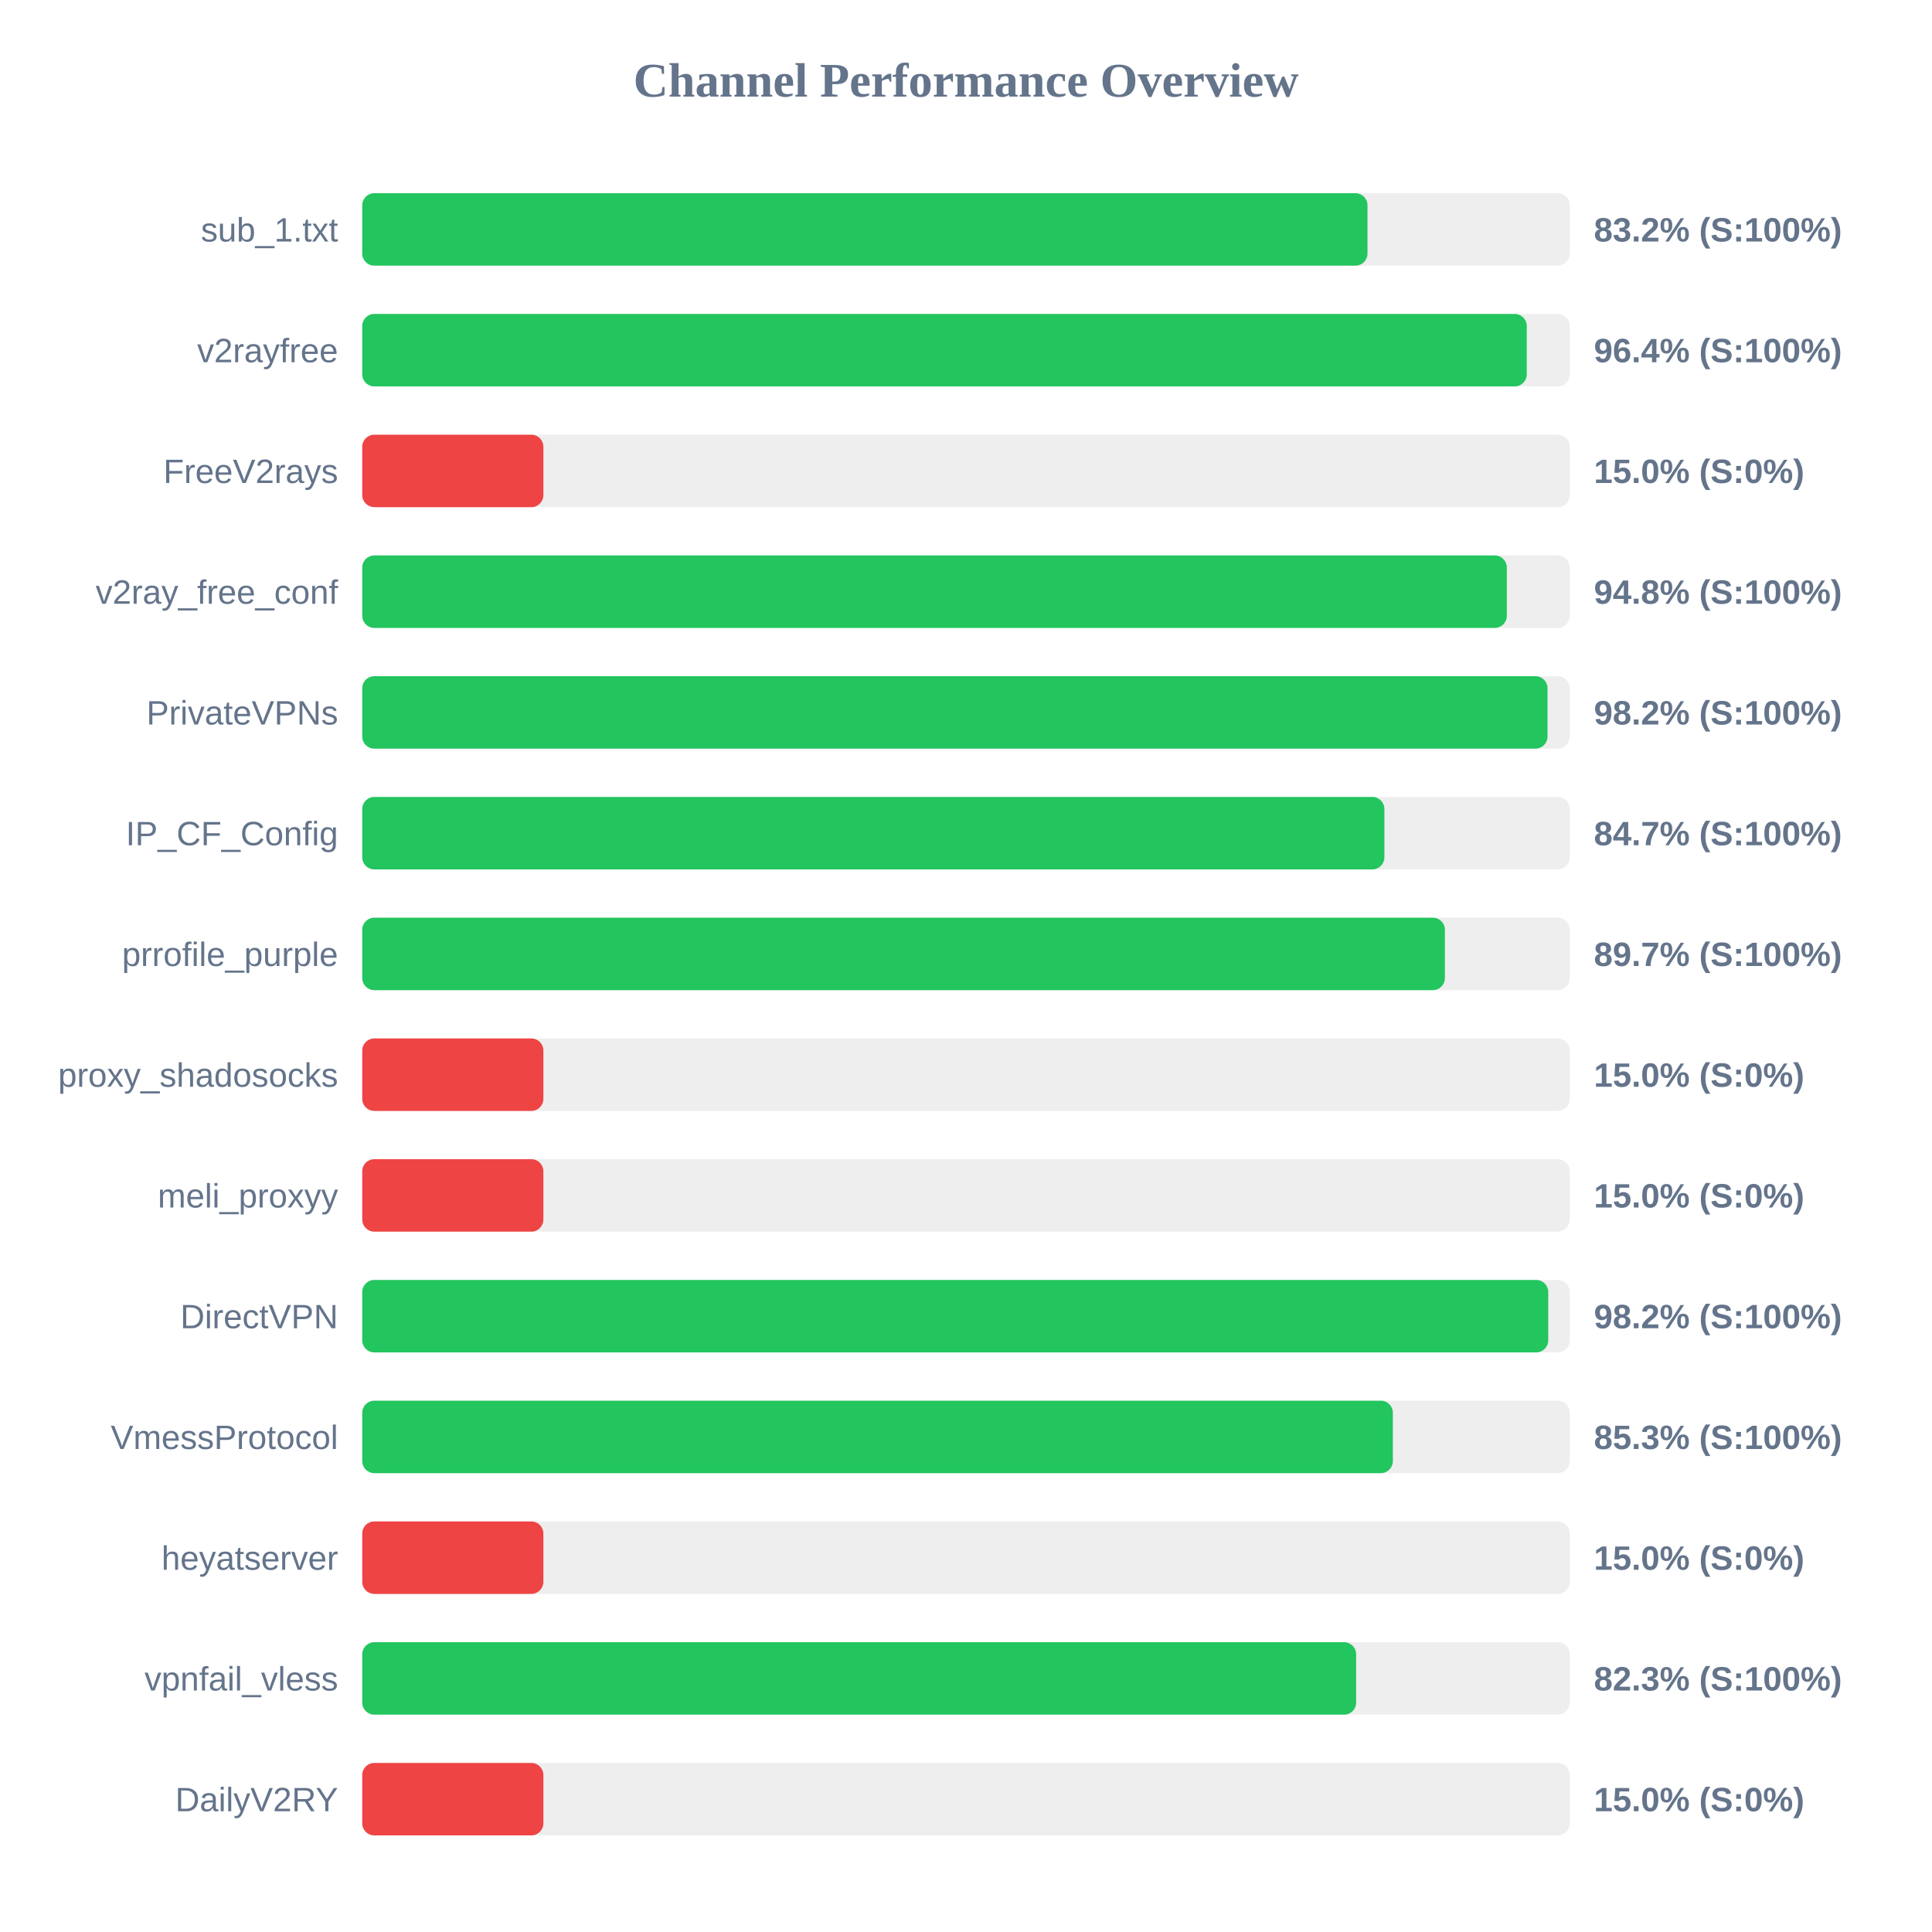
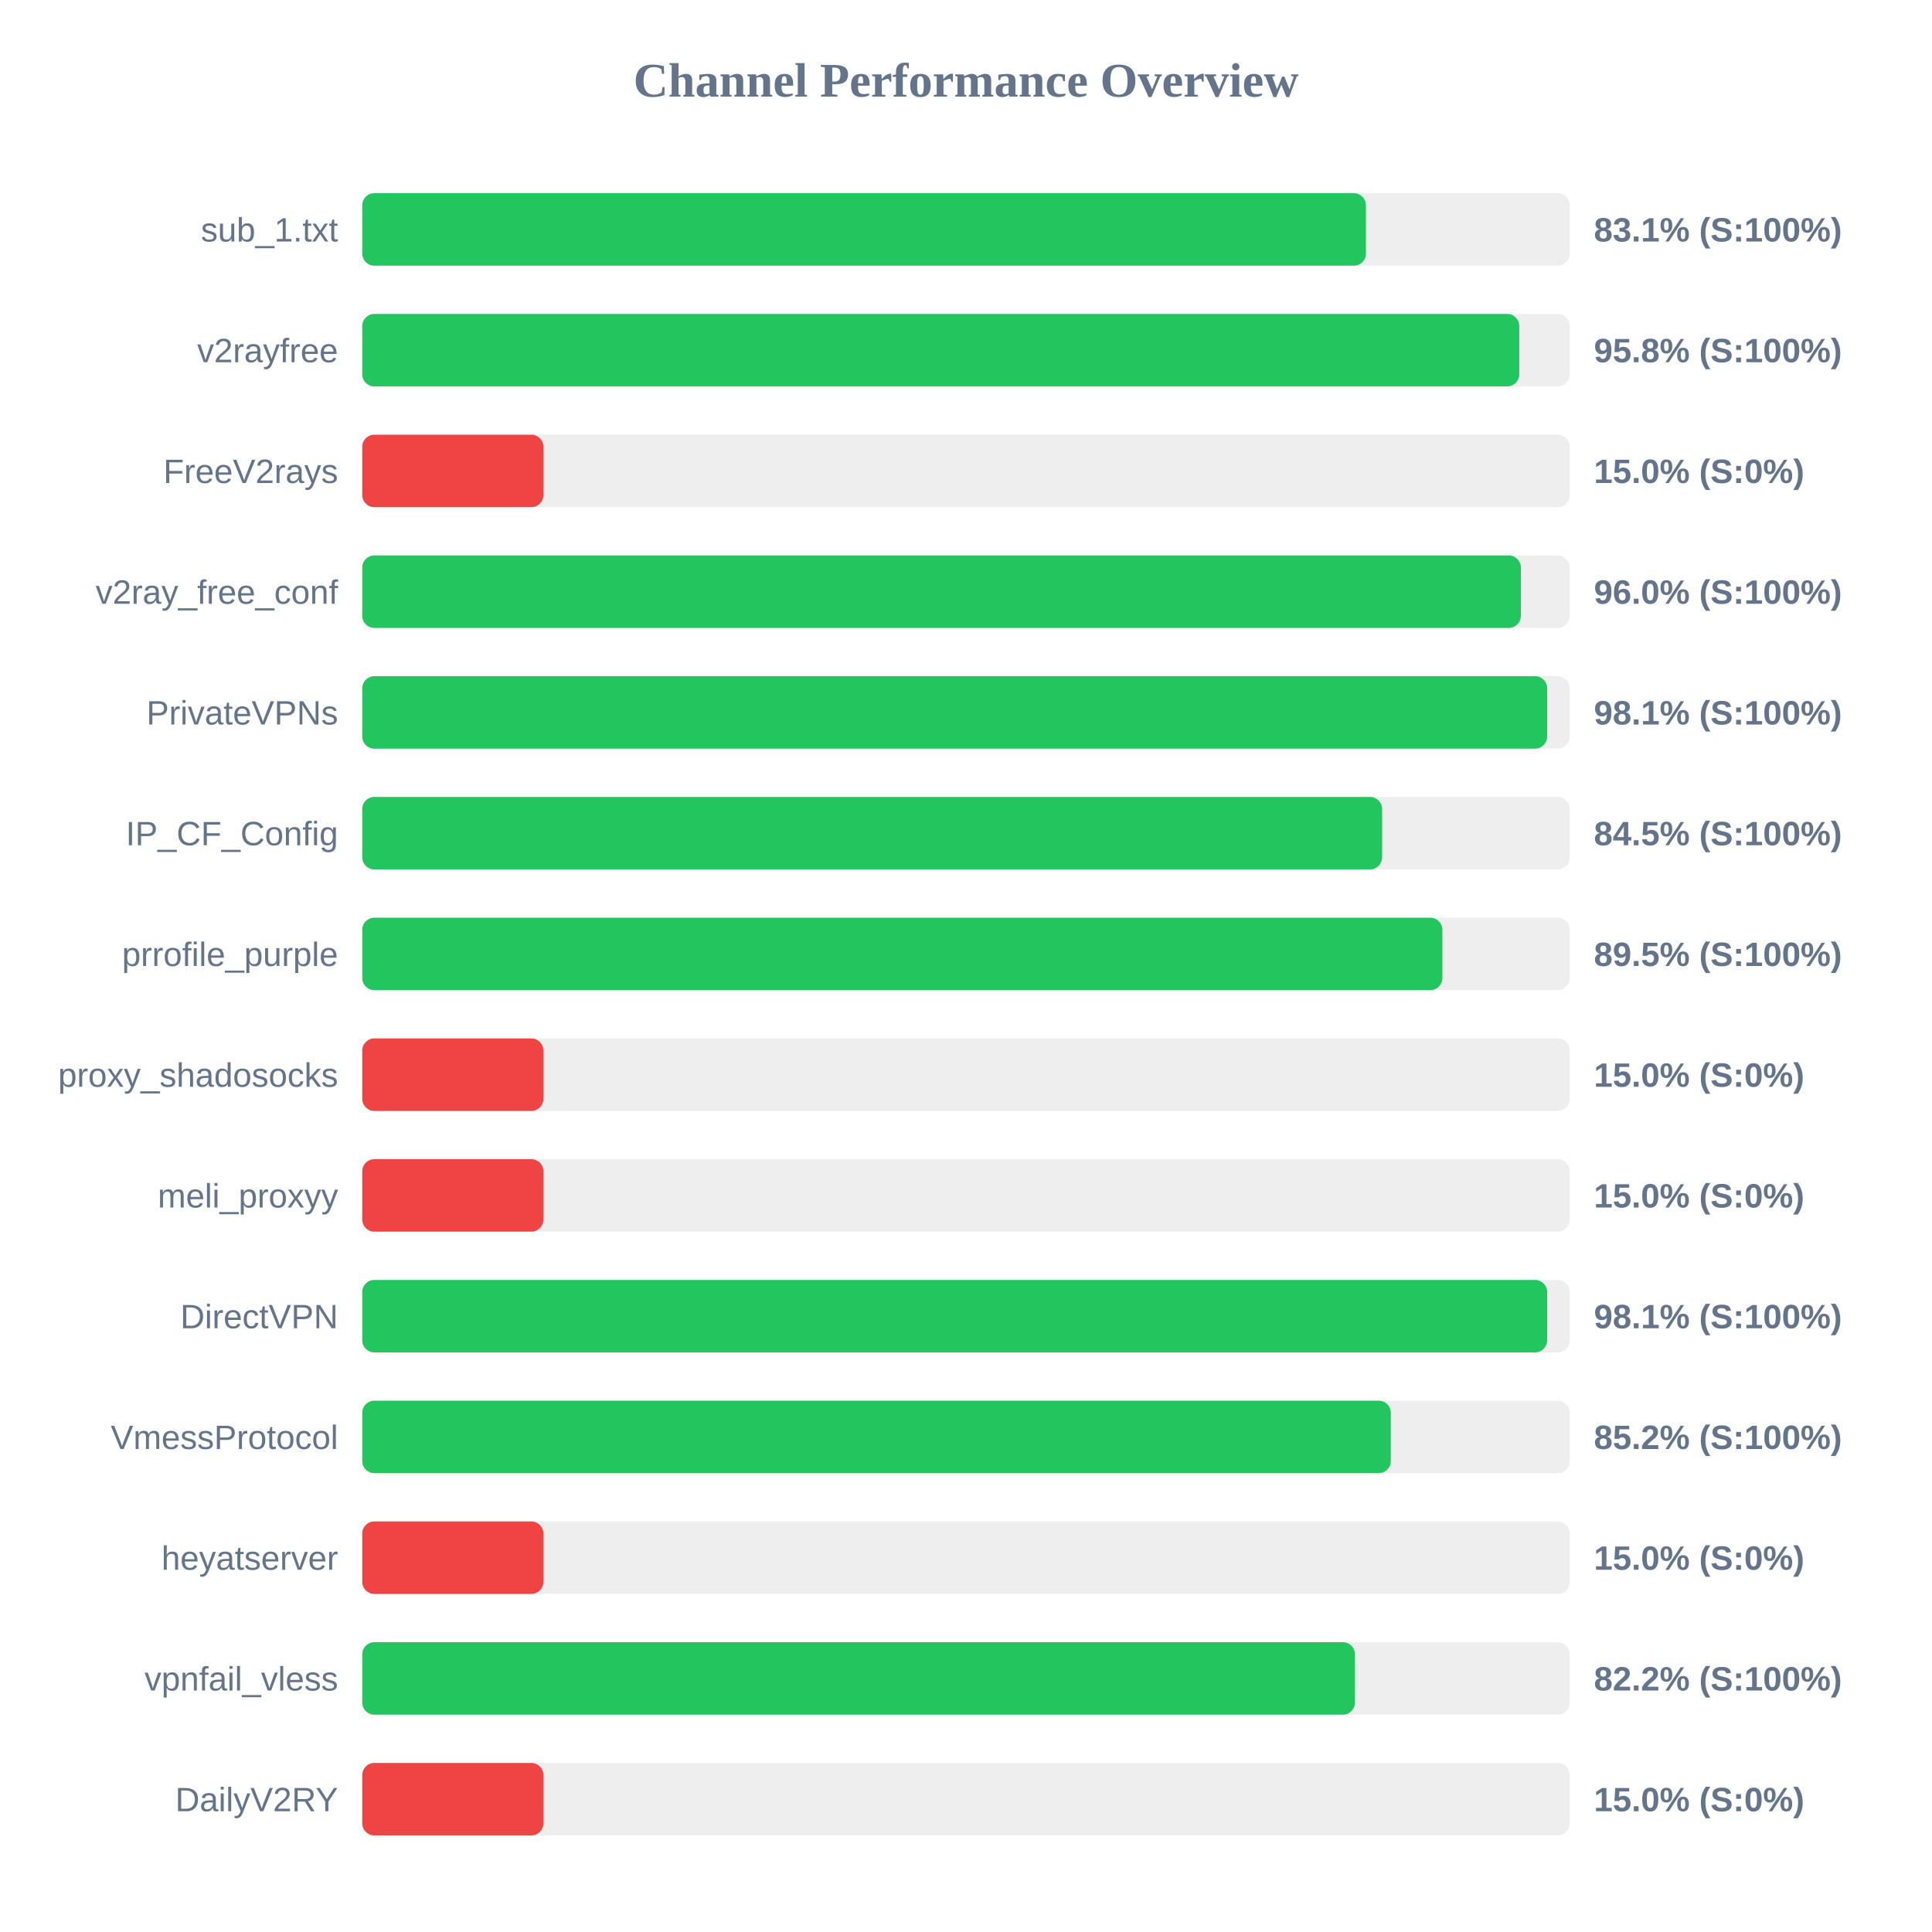
<svg xmlns="http://www.w3.org/2000/svg" width="800" height="800" version="1.1">
  <style>
        .row { font: 14px Arial; fill: #64748b; }
        .score { font: bold 14px Arial; fill: #64748b; }
    </style>
  <text x="400" y="40" text-anchor="middle" font-size="20px" font-weight="bold" fill="#64748b">Channel Performance Overview</text>
  <rect x="150" y="80" width="500" height="30" fill="#eee" rx="5" />
-   <rect x="150" y="80" width="416.25" height="30" fill="#22c55e" rx="5" />
+   <rect x="150" y="80" width="415.6" height="30" fill="#22c55e" rx="5" />
  <text x="140" y="100" text-anchor="end" class="row">sub_1.txt</text>
-   <text x="660" y="100" text-anchor="start" class="score">83.2% (S:100%)</text>
+   <text x="660" y="100" text-anchor="start" class="score">83.1% (S:100%)</text>
  <rect x="150" y="130" width="500" height="30" fill="#eee" rx="5" />
-   <rect x="150" y="130" width="482.2" height="30" fill="#22c55e" rx="5" />
+   <rect x="150" y="130" width="479.1" height="30" fill="#22c55e" rx="5" />
  <text x="140" y="150" text-anchor="end" class="row">v2rayfree</text>
-   <text x="660" y="150" text-anchor="start" class="score">96.4% (S:100%)</text>
+   <text x="660" y="150" text-anchor="start" class="score">95.8% (S:100%)</text>
  <rect x="150" y="180" width="500" height="30" fill="#eee" rx="5" />
  <rect x="150" y="180" width="75.0" height="30" fill="#ef4444" rx="5" />
  <text x="140" y="200" text-anchor="end" class="row">FreeV2rays</text>
  <text x="660" y="200" text-anchor="start" class="score">15.0% (S:0%)</text>
  <rect x="150" y="230" width="500" height="30" fill="#eee" rx="5" />
-   <rect x="150" y="230" width="473.95" height="30" fill="#22c55e" rx="5" />
+   <rect x="150" y="230" width="479.75" height="30" fill="#22c55e" rx="5" />
  <text x="140" y="250" text-anchor="end" class="row">v2ray_free_conf</text>
-   <text x="660" y="250" text-anchor="start" class="score">94.8% (S:100%)</text>
+   <text x="660" y="250" text-anchor="start" class="score">96.0% (S:100%)</text>
  <rect x="150" y="280" width="500" height="30" fill="#eee" rx="5" />
-   <rect x="150" y="280" width="490.8" height="30" fill="#22c55e" rx="5" />
+   <rect x="150" y="280" width="490.65" height="30" fill="#22c55e" rx="5" />
  <text x="140" y="300" text-anchor="end" class="row">PrivateVPNs</text>
-   <text x="660" y="300" text-anchor="start" class="score">98.2% (S:100%)</text>
+   <text x="660" y="300" text-anchor="start" class="score">98.1% (S:100%)</text>
  <rect x="150" y="330" width="500" height="30" fill="#eee" rx="5" />
-   <rect x="150" y="330" width="423.25" height="30" fill="#22c55e" rx="5" />
+   <rect x="150" y="330" width="422.3" height="30" fill="#22c55e" rx="5" />
  <text x="140" y="350" text-anchor="end" class="row">IP_CF_Config</text>
-   <text x="660" y="350" text-anchor="start" class="score">84.7% (S:100%)</text>
+   <text x="660" y="350" text-anchor="start" class="score">84.5% (S:100%)</text>
  <rect x="150" y="380" width="500" height="30" fill="#eee" rx="5" />
-   <rect x="150" y="380" width="448.3" height="30" fill="#22c55e" rx="5" />
+   <rect x="150" y="380" width="447.25" height="30" fill="#22c55e" rx="5" />
  <text x="140" y="400" text-anchor="end" class="row">prrofile_purple</text>
-   <text x="660" y="400" text-anchor="start" class="score">89.7% (S:100%)</text>
+   <text x="660" y="400" text-anchor="start" class="score">89.5% (S:100%)</text>
  <rect x="150" y="430" width="500" height="30" fill="#eee" rx="5" />
  <rect x="150" y="430" width="75.0" height="30" fill="#ef4444" rx="5" />
  <text x="140" y="450" text-anchor="end" class="row">proxy_shadosocks</text>
  <text x="660" y="450" text-anchor="start" class="score">15.0% (S:0%)</text>
  <rect x="150" y="480" width="500" height="30" fill="#eee" rx="5" />
  <rect x="150" y="480" width="75.0" height="30" fill="#ef4444" rx="5" />
  <text x="140" y="500" text-anchor="end" class="row">meli_proxyy</text>
  <text x="660" y="500" text-anchor="start" class="score">15.0% (S:0%)</text>
  <rect x="150" y="530" width="500" height="30" fill="#eee" rx="5" />
-   <rect x="150" y="530" width="491.1" height="30" fill="#22c55e" rx="5" />
+   <rect x="150" y="530" width="490.65" height="30" fill="#22c55e" rx="5" />
  <text x="140" y="550" text-anchor="end" class="row">DirectVPN</text>
-   <text x="660" y="550" text-anchor="start" class="score">98.2% (S:100%)</text>
+   <text x="660" y="550" text-anchor="start" class="score">98.1% (S:100%)</text>
  <rect x="150" y="580" width="500" height="30" fill="#eee" rx="5" />
-   <rect x="150" y="580" width="426.75" height="30" fill="#22c55e" rx="5" />
+   <rect x="150" y="580" width="425.9" height="30" fill="#22c55e" rx="5" />
  <text x="140" y="600" text-anchor="end" class="row">VmessProtocol</text>
-   <text x="660" y="600" text-anchor="start" class="score">85.3% (S:100%)</text>
+   <text x="660" y="600" text-anchor="start" class="score">85.2% (S:100%)</text>
  <rect x="150" y="630" width="500" height="30" fill="#eee" rx="5" />
  <rect x="150" y="630" width="75.0" height="30" fill="#ef4444" rx="5" />
  <text x="140" y="650" text-anchor="end" class="row">heyatserver</text>
  <text x="660" y="650" text-anchor="start" class="score">15.0% (S:0%)</text>
  <rect x="150" y="680" width="500" height="30" fill="#eee" rx="5" />
-   <rect x="150" y="680" width="411.55" height="30" fill="#22c55e" rx="5" />
+   <rect x="150" y="680" width="411.05" height="30" fill="#22c55e" rx="5" />
  <text x="140" y="700" text-anchor="end" class="row">vpnfail_vless</text>
-   <text x="660" y="700" text-anchor="start" class="score">82.3% (S:100%)</text>
+   <text x="660" y="700" text-anchor="start" class="score">82.2% (S:100%)</text>
  <rect x="150" y="730" width="500" height="30" fill="#eee" rx="5" />
  <rect x="150" y="730" width="75.0" height="30" fill="#ef4444" rx="5" />
  <text x="140" y="750" text-anchor="end" class="row">DailyV2RY</text>
  <text x="660" y="750" text-anchor="start" class="score">15.0% (S:0%)</text>
</svg>
